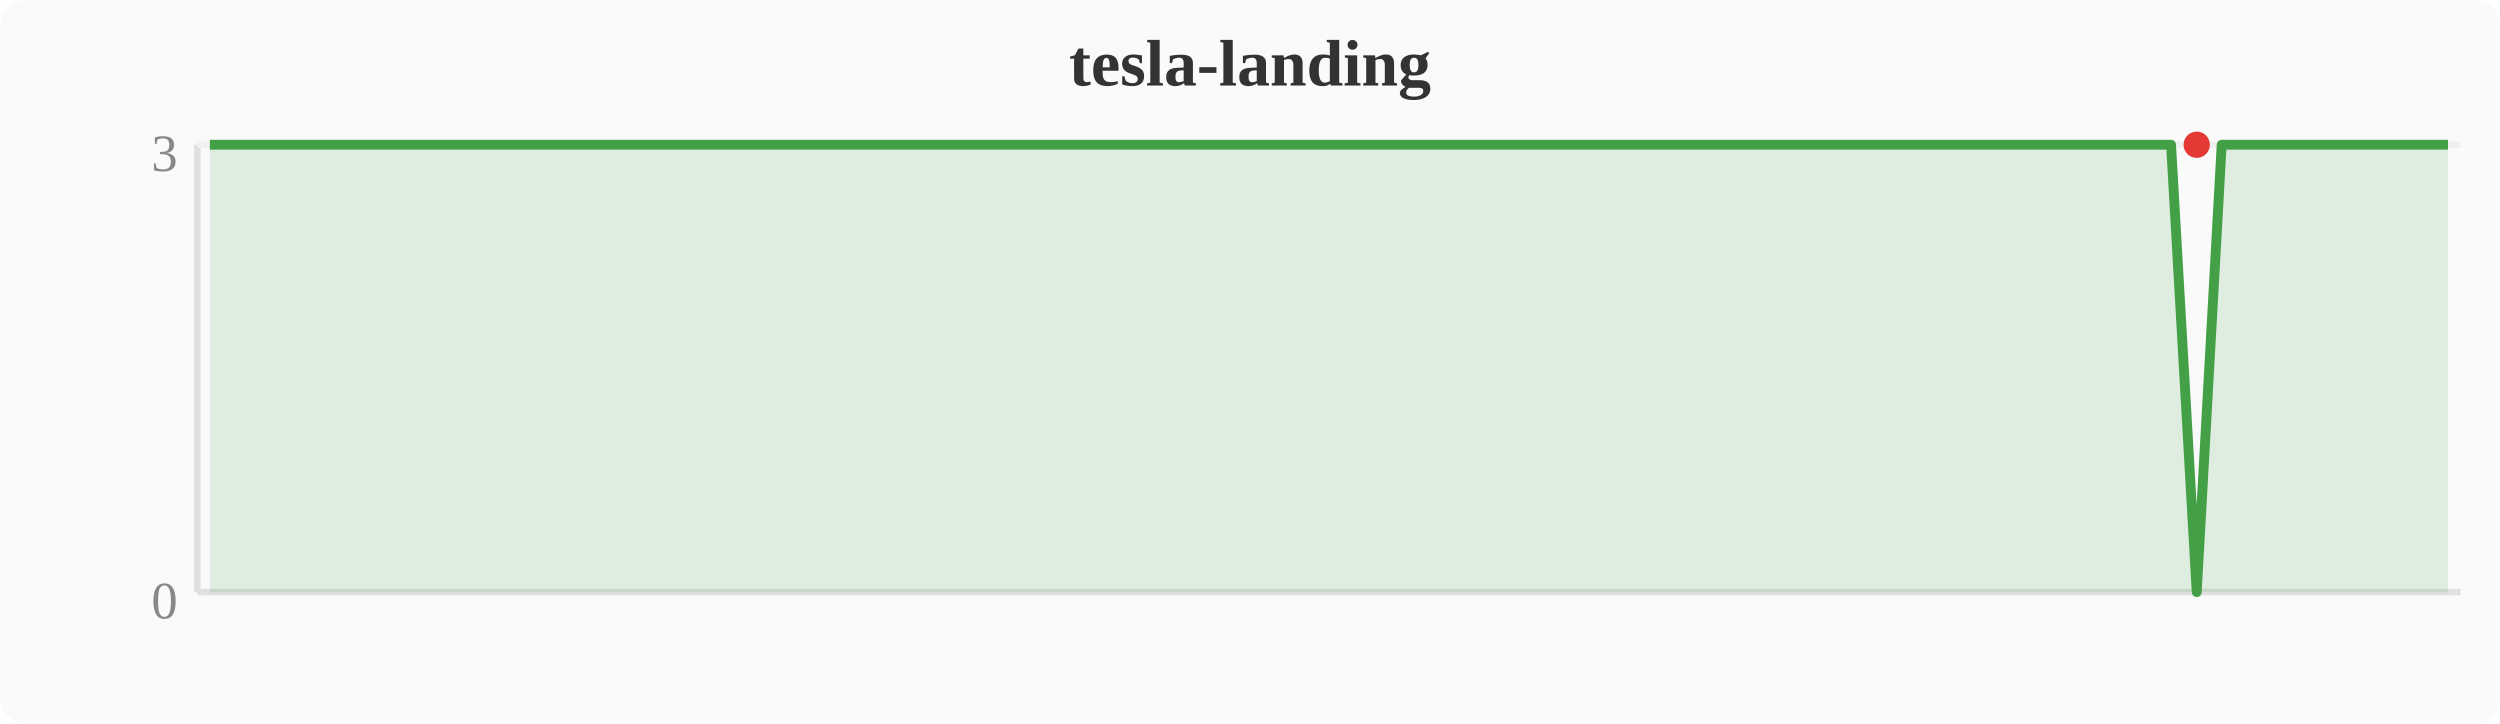
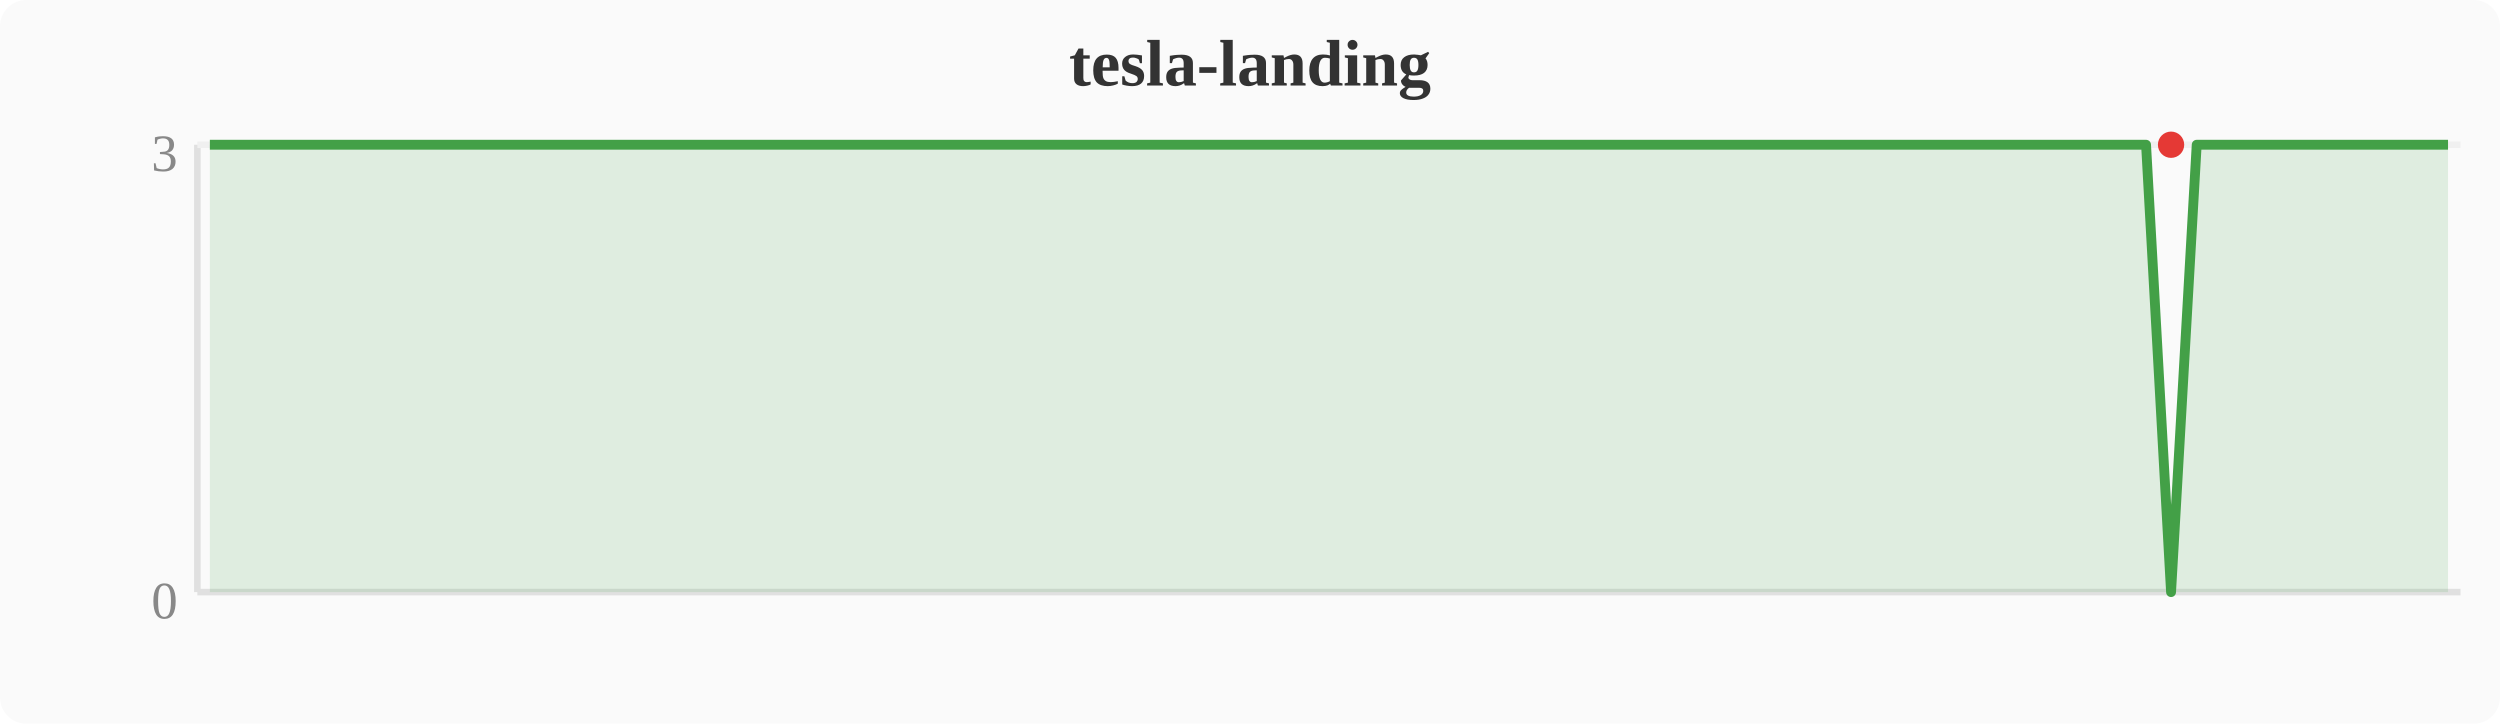
<svg xmlns="http://www.w3.org/2000/svg" width="380" height="110" viewBox="0 0 380 110">
  <rect width="380" height="110" fill="#fafafa" rx="4" />
  <text x="190" y="13" text-anchor="middle" font-size="10" font-weight="bold" fill="#333">tesla-landing</text>
  <line x1="30" y1="22" x2="30" y2="90" stroke="#e0e0e0" stroke-width="1" />
  <line x1="30" y1="90" x2="374" y2="90" stroke="#e0e0e0" stroke-width="1" />
  <line x1="30" y1="22" x2="374" y2="22" stroke="#f0f0f0" stroke-width="1" />
  <text x="27" y="94" text-anchor="end" font-size="8" fill="#888">0</text>
  <text x="27" y="26" text-anchor="end" font-size="8" fill="#888">3</text>
-   <polygon points="31.9,22.0 35.7,22.0 39.6,22.0 43.4,22.0 47.2,22.0 51.0,22.0 54.8,22.0 58.7,22.0 62.5,22.0 66.3,22.0 70.1,22.0 74.0,22.0 77.8,22.0 81.6,22.0 85.4,22.0 89.2,22.0 93.1,22.0 96.9,22.0 100.7,22.0 104.5,22.0 108.4,22.0 112.2,22.0 116.0,22.0 119.8,22.0 123.6,22.0 127.5,22.0 131.3,22.0 135.1,22.0 138.9,22.0 142.8,22.0 146.6,22.0 150.4,22.0 154.2,22.0 158.0,22.0 161.9,22.0 165.7,22.0 169.5,22.0 173.3,22.0 177.2,22.0 181.0,22.0 184.8,22.0 188.6,22.0 192.4,22.0 196.3,22.0 200.1,22.0 203.9,22.0 207.7,22.0 211.6,22.0 215.4,22.0 219.2,22.0 223.0,22.0 226.8,22.0 230.7,22.0 234.5,22.0 238.3,22.0 242.1,22.0 246.0,22.0 249.8,22.0 253.6,22.0 257.4,22.0 261.2,22.0 265.1,22.0 268.9,22.0 272.7,22.0 276.5,22.0 280.4,22.0 284.2,22.0 288.0,22.0 291.8,22.0 295.6,22.0 299.5,22.0 303.3,22.0 307.1,22.0 310.9,22.0 314.8,22.0 318.6,22.0 322.4,22.0 326.2,22.0 330.0,22.0 333.9,90.0 337.7,22.0 341.5,22.0 345.3,22.0 349.2,22.0 353.0,22.0 356.8,22.0 360.6,22.0 364.4,22.0 368.3,22.0 372.1,22.0 372.1,90 31.9,90" fill="#43a047" opacity="0.15" />
-   <polyline points="31.9,22.0 35.7,22.0 39.6,22.0 43.4,22.0 47.2,22.0 51.0,22.0 54.8,22.0 58.7,22.0 62.5,22.0 66.3,22.0 70.1,22.0 74.0,22.0 77.8,22.0 81.6,22.0 85.4,22.0 89.2,22.0 93.1,22.0 96.9,22.0 100.7,22.0 104.5,22.0 108.4,22.0 112.2,22.0 116.0,22.0 119.8,22.0 123.6,22.0 127.5,22.0 131.3,22.0 135.1,22.0 138.9,22.0 142.8,22.0 146.6,22.0 150.4,22.0 154.2,22.0 158.0,22.0 161.9,22.0 165.7,22.0 169.5,22.0 173.3,22.0 177.2,22.0 181.0,22.0 184.8,22.0 188.6,22.0 192.4,22.0 196.3,22.0 200.1,22.0 203.9,22.0 207.7,22.0 211.6,22.0 215.4,22.0 219.2,22.0 223.0,22.0 226.8,22.0 230.7,22.0 234.5,22.0 238.3,22.0 242.1,22.0 246.0,22.0 249.8,22.0 253.6,22.0 257.4,22.0 261.2,22.0 265.1,22.0 268.9,22.0 272.7,22.0 276.5,22.0 280.4,22.0 284.2,22.0 288.0,22.0 291.8,22.0 295.6,22.0 299.5,22.0 303.3,22.0 307.1,22.0 310.9,22.0 314.8,22.0 318.6,22.0 322.4,22.0 326.2,22.0 330.0,22.0 333.9,90.0 337.7,22.0 341.5,22.0 345.3,22.0 349.2,22.0 353.0,22.0 356.8,22.0 360.6,22.0 364.4,22.0 368.3,22.0 372.1,22.0" fill="none" stroke="#43a047" stroke-width="1.5" stroke-linejoin="round" />
-   <circle cx="333.9" cy="22.0" r="2" fill="#e53935" />
+   <polygon points="31.9,22.0 35.7,22.0 39.6,22.0 43.4,22.0 47.2,22.0 51.0,22.0 54.8,22.0 58.7,22.0 62.5,22.0 66.3,22.0 70.1,22.0 74.0,22.0 77.8,22.0 81.6,22.0 85.4,22.0 89.2,22.0 93.1,22.0 96.9,22.0 100.7,22.0 104.5,22.0 108.4,22.0 112.2,22.0 116.0,22.0 119.8,22.0 123.6,22.0 127.5,22.0 131.3,22.0 135.1,22.0 138.9,22.0 142.8,22.0 146.6,22.0 150.4,22.0 154.2,22.0 158.0,22.0 161.9,22.0 165.7,22.0 169.5,22.0 173.3,22.0 177.2,22.0 181.0,22.0 184.8,22.0 188.6,22.0 192.4,22.0 196.3,22.0 200.1,22.0 203.9,22.0 207.7,22.0 211.6,22.0 215.4,22.0 219.2,22.0 223.0,22.0 226.8,22.0 230.7,22.0 234.5,22.0 238.3,22.0 242.1,22.0 246.0,22.0 249.8,22.0 253.6,22.0 257.4,22.0 261.2,22.0 265.1,22.0 268.9,22.0 272.7,22.0 276.5,22.0 280.4,22.0 284.2,22.0 288.0,22.0 291.8,22.0 295.6,22.0 299.5,22.0 303.3,22.0 307.1,22.0 310.9,22.0 314.8,22.0 318.6,22.0 322.4,22.0 326.2,22.0 330.0,90.0 333.9,22.0 337.7,22.0 341.5,22.0 345.3,22.0 349.2,22.0 353.0,22.0 356.8,22.0 360.6,22.0 364.4,22.0 368.3,22.0 372.1,22.0 372.1,90 31.9,90" fill="#43a047" opacity="0.15" />
+   <polyline points="31.9,22.0 35.7,22.0 39.6,22.0 43.4,22.0 47.2,22.0 51.0,22.0 54.8,22.0 58.7,22.0 62.5,22.0 66.3,22.0 70.1,22.0 74.0,22.0 77.8,22.0 81.6,22.0 85.4,22.0 89.2,22.0 93.1,22.0 96.9,22.0 100.7,22.0 104.5,22.0 108.4,22.0 112.2,22.0 116.0,22.0 119.8,22.0 123.6,22.0 127.5,22.0 131.3,22.0 135.1,22.0 138.9,22.0 142.8,22.0 146.6,22.0 150.4,22.0 154.2,22.0 158.0,22.0 161.9,22.0 165.7,22.0 169.5,22.0 173.3,22.0 177.2,22.0 181.0,22.0 184.8,22.0 188.6,22.0 192.4,22.0 196.3,22.0 200.1,22.0 203.9,22.0 207.7,22.0 211.6,22.0 215.4,22.0 219.2,22.0 223.0,22.0 226.8,22.0 230.7,22.0 234.5,22.0 238.3,22.0 242.1,22.0 246.0,22.0 249.8,22.0 253.6,22.0 257.4,22.0 261.2,22.0 265.1,22.0 268.9,22.0 272.7,22.0 276.5,22.0 280.4,22.0 284.2,22.0 288.0,22.0 291.8,22.0 295.6,22.0 299.5,22.0 303.3,22.0 307.1,22.0 310.9,22.0 314.8,22.0 318.6,22.0 322.4,22.0 326.2,22.0 330.0,90.0 333.9,22.0 337.7,22.0 341.5,22.0 345.3,22.0 349.2,22.0 353.0,22.0 356.8,22.0 360.6,22.0 364.4,22.0 368.3,22.0 372.1,22.0" fill="none" stroke="#43a047" stroke-width="1.5" stroke-linejoin="round" />
+   <circle cx="330.0" cy="22.0" r="2" fill="#e53935" />
</svg>
